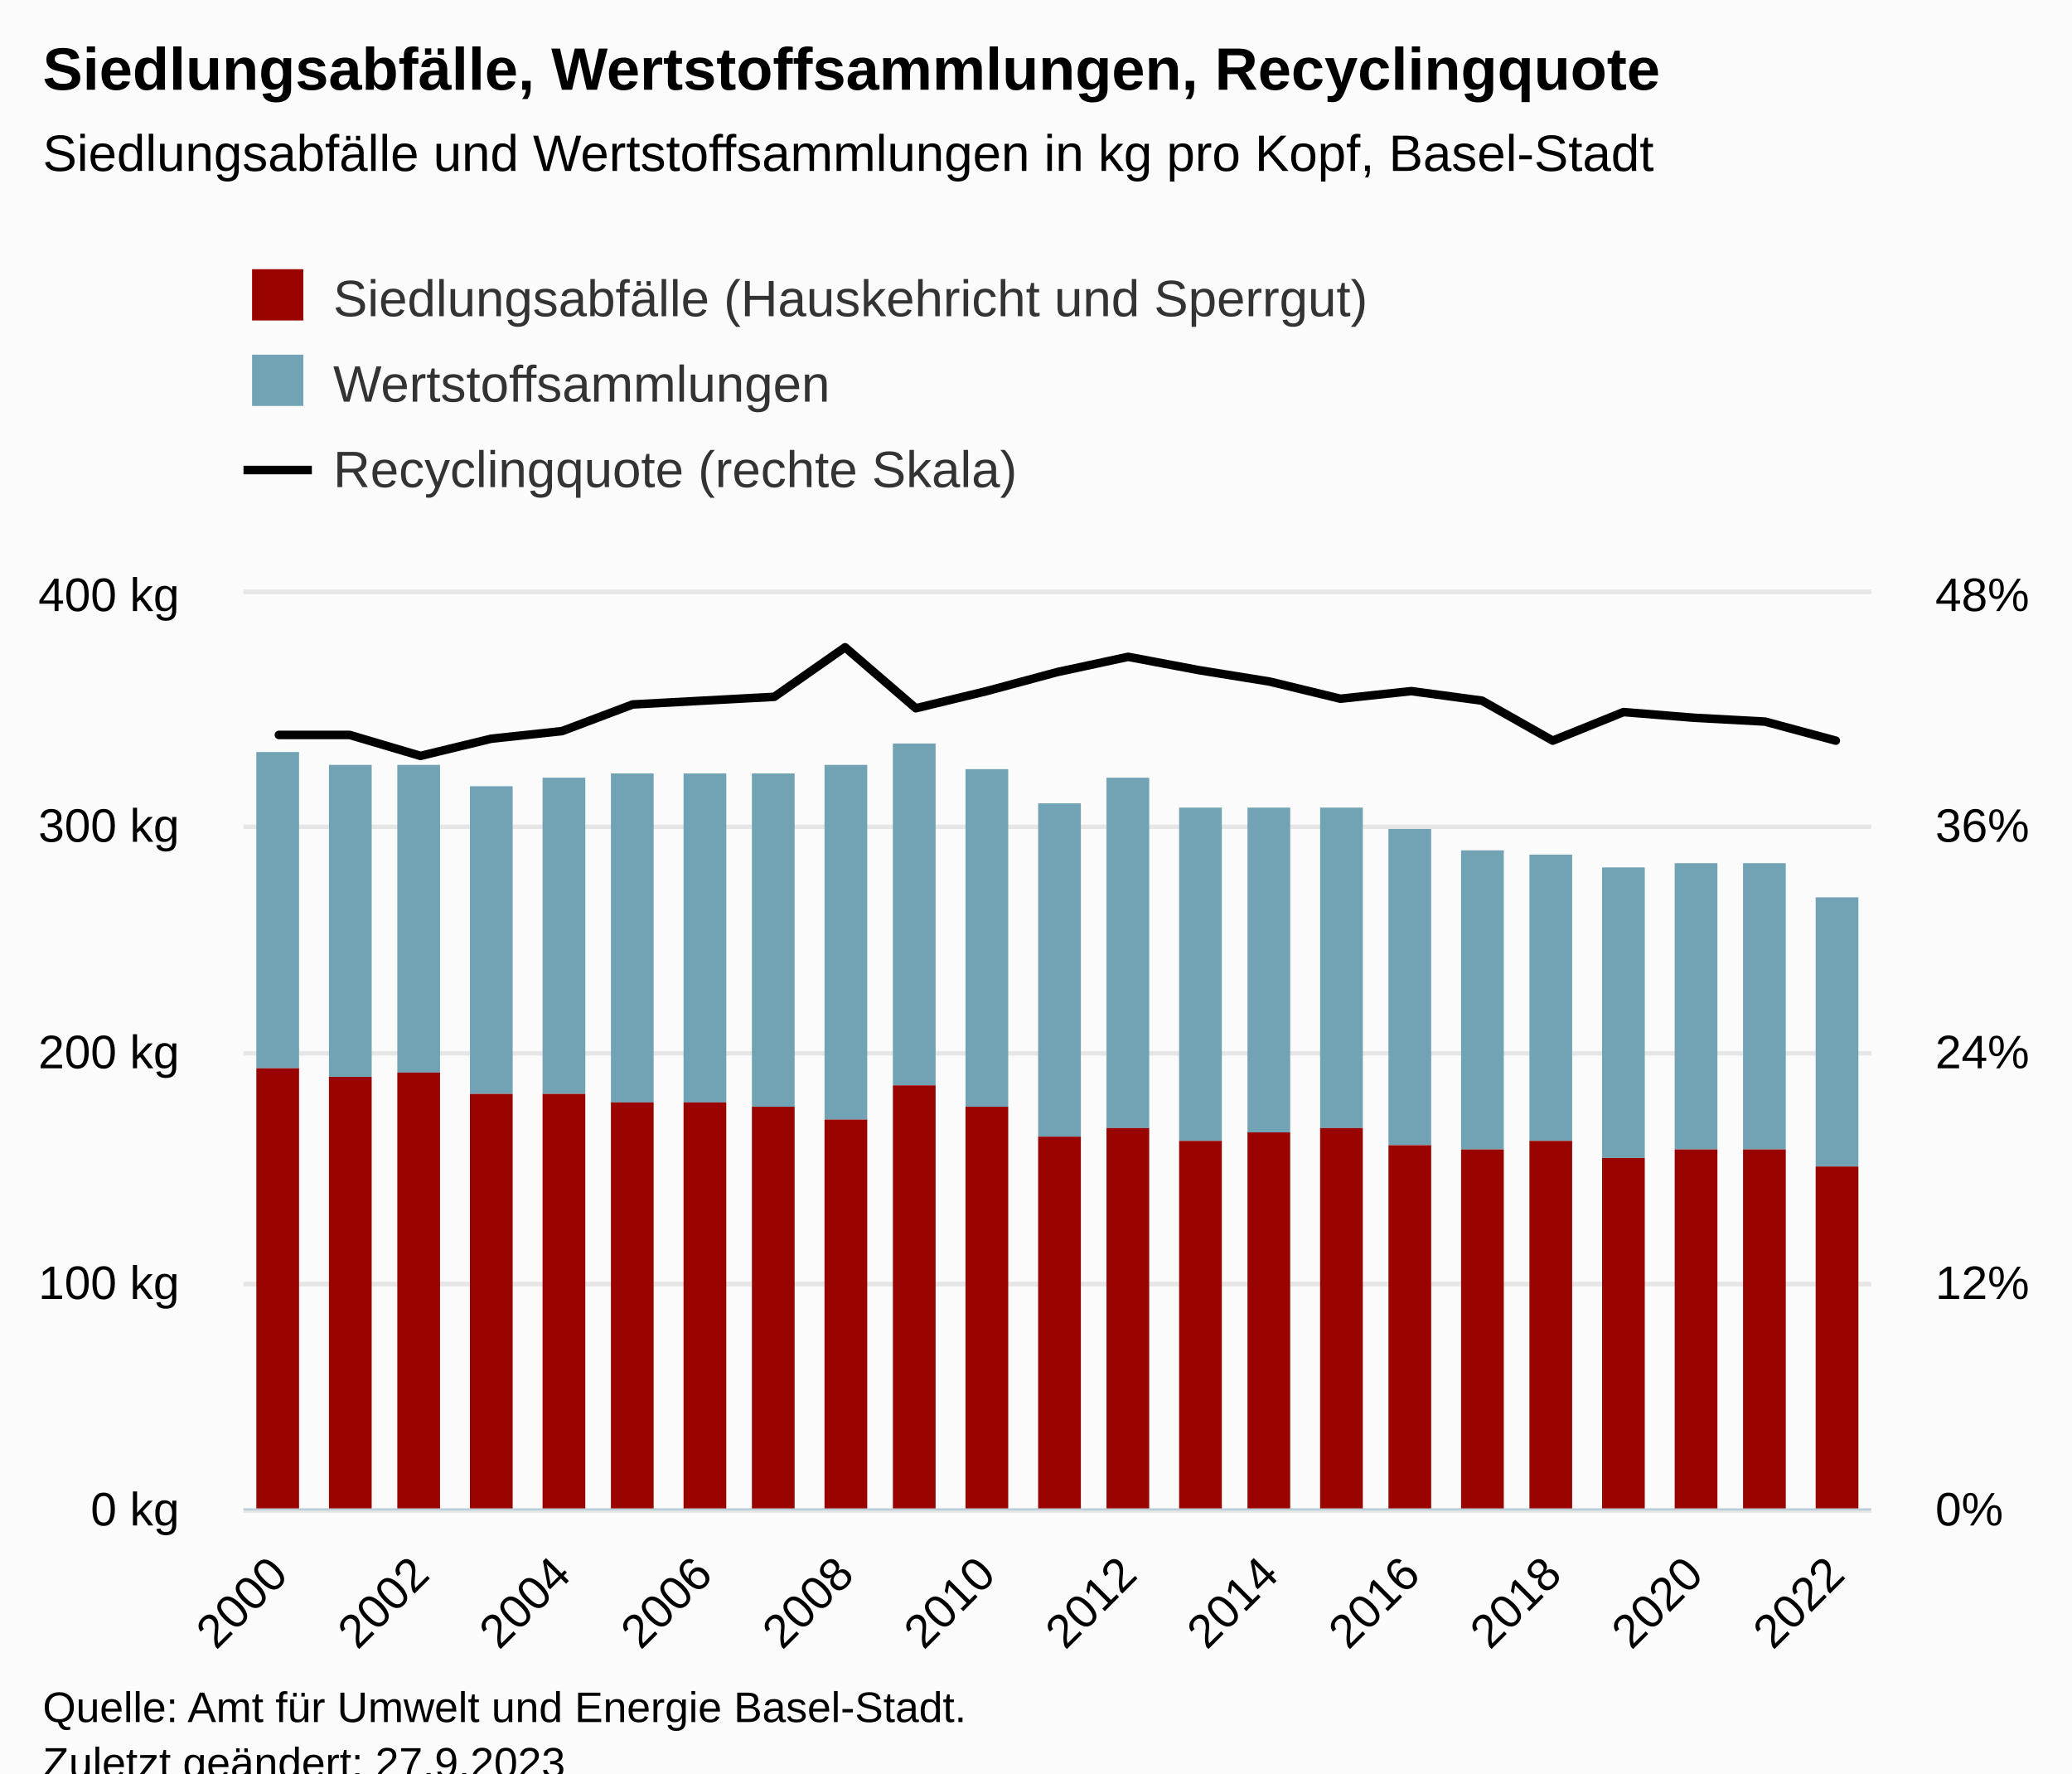
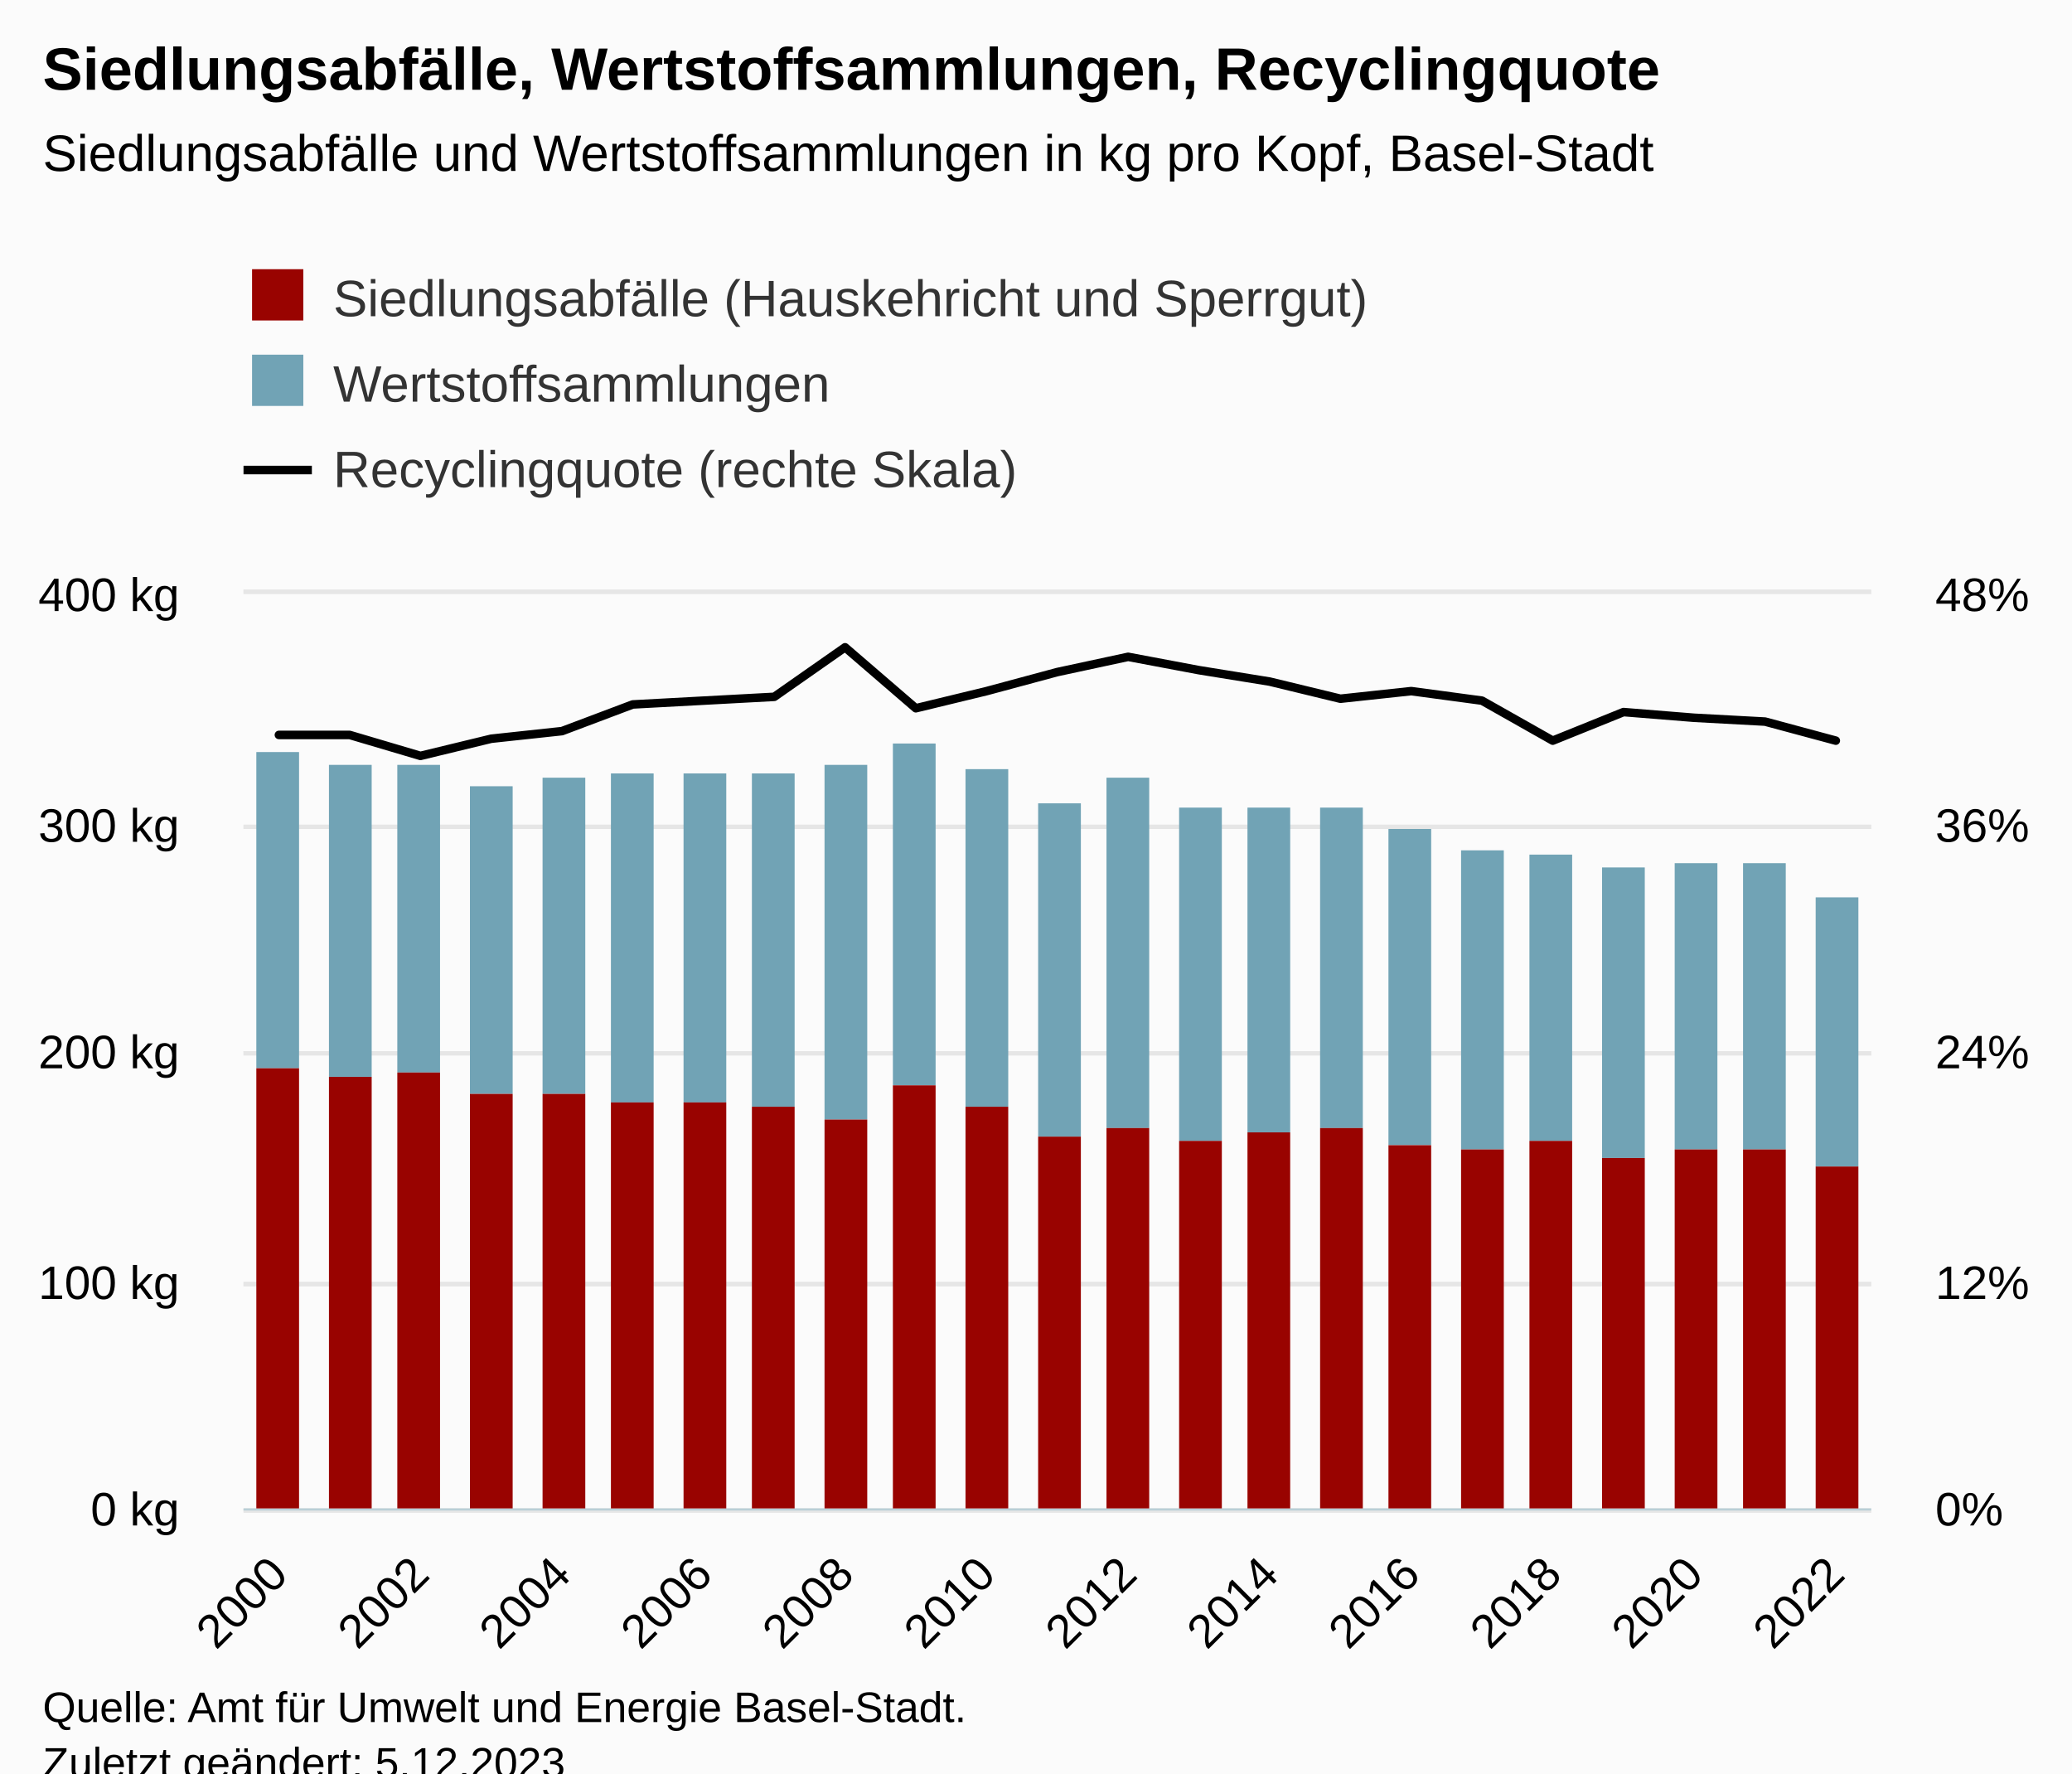
<svg xmlns="http://www.w3.org/2000/svg" version="1.1" class="highcharts-root" style="font-family:Arial;font-size:12px;" viewBox="0 0 485 415">
  <defs>
-     <clipPath id="highcharts-vadxeqt-78-">
+     <clipPath id="highcharts-jehnvxb-78-">
      <rect x="0" y="0" width="381" height="214" fill="none" />
    </clipPath>
-     <clipPath id="highcharts-vadxeqt-102-">
+     <clipPath id="highcharts-jehnvxb-102-">
      <rect x="0" y="0" width="381" height="214" fill="none" />
    </clipPath>
-     <clipPath id="highcharts-vadxeqt-149-">
+     <clipPath id="highcharts-jehnvxb-149-">
      <rect x="0" y="0" width="381" height="214" fill="none" />
    </clipPath>
-     <clipPath id="highcharts-vadxeqt-150-">
+     <clipPath id="highcharts-jehnvxb-150-">
      <rect x="57" y="139" width="381" height="214" fill="none" />
    </clipPath>
  </defs>
  <rect fill="#fbfbfb" class="highcharts-background" x="0" y="0" width="485" height="428" rx="0" ry="0" />
  <rect fill="none" class="highcharts-plot-background" x="57" y="139" width="381" height="214" />
  <g class="highcharts-pane-group" data-z-index="0" />
  <g class="highcharts-grid highcharts-xaxis-grid" data-z-index="1">
    <path fill="none" data-z-index="1" class="highcharts-grid-line" d="M 64.5 139 L 64.5 353" opacity="1" />
    <path fill="none" data-z-index="1" class="highcharts-grid-line" d="M 97.5 139 L 97.5 353" opacity="1" />
    <path fill="none" data-z-index="1" class="highcharts-grid-line" d="M 131.5 139 L 131.5 353" opacity="1" />
    <path fill="none" data-z-index="1" class="highcharts-grid-line" d="M 164.5 139 L 164.5 353" opacity="1" />
    <path fill="none" data-z-index="1" class="highcharts-grid-line" d="M 197.5 139 L 197.5 353" opacity="1" />
    <path fill="none" data-z-index="1" class="highcharts-grid-line" d="M 230.5 139 L 230.5 353" opacity="1" />
    <path fill="none" data-z-index="1" class="highcharts-grid-line" d="M 263.5 139 L 263.5 353" opacity="1" />
    <path fill="none" data-z-index="1" class="highcharts-grid-line" d="M 296.5 139 L 296.5 353" opacity="1" />
    <path fill="none" data-z-index="1" class="highcharts-grid-line" d="M 329.5 139 L 329.5 353" opacity="1" />
    <path fill="none" data-z-index="1" class="highcharts-grid-line" d="M 362.5 139 L 362.5 353" opacity="1" />
    <path fill="none" data-z-index="1" class="highcharts-grid-line" d="M 396.5 139 L 396.5 353" opacity="1" />
    <path fill="none" data-z-index="1" class="highcharts-grid-line" d="M 429.5 139 L 429.5 353" opacity="1" />
  </g>
  <g class="highcharts-grid highcharts-yaxis-grid" data-z-index="1">
    <path fill="none" stroke="#e6e6e6" stroke-width="1" data-z-index="1" class="highcharts-grid-line" d="M 57 353.5 L 438 353.5" opacity="1" />
    <path fill="none" stroke="#e6e6e6" stroke-width="1" data-z-index="1" class="highcharts-grid-line" d="M 57 300.5 L 438 300.5" opacity="1" />
    <path fill="none" stroke="#e6e6e6" stroke-width="1" data-z-index="1" class="highcharts-grid-line" d="M 57 246.5 L 438 246.5" opacity="1" />
    <path fill="none" stroke="#e6e6e6" stroke-width="1" data-z-index="1" class="highcharts-grid-line" d="M 57 193.5 L 438 193.5" opacity="1" />
    <path fill="none" stroke="#e6e6e6" stroke-width="1" data-z-index="1" class="highcharts-grid-line" d="M 57 138.5 L 438 138.5" opacity="1" />
  </g>
  <g class="highcharts-grid highcharts-yaxis-grid" data-z-index="1">
    <path fill="none" stroke="#e6e6e6" stroke-width="1" data-z-index="1" class="highcharts-grid-line" d="M 57 353.5 L 438 353.5" opacity="1" />
    <path fill="none" stroke="#e6e6e6" stroke-width="1" data-z-index="1" class="highcharts-grid-line" d="M 57 300.5 L 438 300.5" opacity="1" />
    <path fill="none" stroke="#e6e6e6" stroke-width="1" data-z-index="1" class="highcharts-grid-line" d="M 57 246.5 L 438 246.5" opacity="1" />
    <path fill="none" stroke="#e6e6e6" stroke-width="1" data-z-index="1" class="highcharts-grid-line" d="M 57 193.5 L 438 193.5" opacity="1" />
    <path fill="none" stroke="#e6e6e6" stroke-width="1" data-z-index="1" class="highcharts-grid-line" d="M 57 138.5 L 438 138.5" opacity="1" />
  </g>
  <rect fill="none" class="highcharts-plot-border" data-z-index="1" x="57" y="139" width="381" height="214" />
  <g class="highcharts-axis highcharts-xaxis" data-z-index="2">
    <path fill="none" class="highcharts-axis-line" stroke="#B9CFD7" stroke-width="0.5" data-z-index="7" d="M 57 353.25 L 438 353.25" />
  </g>
  <g class="highcharts-axis highcharts-yaxis" data-z-index="2">
    <path fill="none" class="highcharts-axis-line" data-z-index="7" d="M 57 139 L 57 353" />
  </g>
  <g class="highcharts-axis highcharts-yaxis" data-z-index="2">
    <path fill="none" class="highcharts-axis-line" data-z-index="7" d="M 438 139 L 438 353" />
  </g>
  <g class="highcharts-series-group" data-z-index="3">
-     <g class="highcharts-series highcharts-series-0 highcharts-column-series" data-z-index="0.1" opacity="1" transform="translate(57,139) scale(1 1)" clip-path="url(#highcharts-vadxeqt-102-)">
+     <g class="highcharts-series highcharts-series-0 highcharts-column-series" data-z-index="0.1" opacity="1" transform="translate(57,139) scale(1 1)" clip-path="url(#highcharts-jehnvxb-102-)">
      <rect x="3" y="37" width="10" height="74" fill="#71A3B5" opacity="1" class="highcharts-point" />
      <rect x="20" y="40" width="10" height="73" fill="#71A3B5" opacity="1" class="highcharts-point" />
      <rect x="36" y="40" width="10" height="72" fill="#71A3B5" opacity="1" class="highcharts-point" />
      <rect x="53" y="45" width="10" height="72" fill="#71A3B5" opacity="1" class="highcharts-point" />
      <rect x="70" y="43" width="10" height="74" fill="#71A3B5" opacity="1" class="highcharts-point" />
      <rect x="86" y="42" width="10" height="77" fill="#71A3B5" opacity="1" class="highcharts-point" />
      <rect x="103" y="42" width="10" height="77" fill="#71A3B5" opacity="1" class="highcharts-point" />
      <rect x="119" y="42" width="10" height="78" fill="#71A3B5" opacity="1" class="highcharts-point" />
      <rect x="136" y="40" width="10" height="83" fill="#71A3B5" opacity="1" class="highcharts-point" />
      <rect x="152" y="35" width="10" height="80" fill="#71A3B5" opacity="1" class="highcharts-point" />
      <rect x="169" y="41" width="10" height="79" fill="#71A3B5" opacity="1" class="highcharts-point" />
      <rect x="186" y="49" width="10" height="78" fill="#71A3B5" opacity="1" class="highcharts-point" />
      <rect x="202" y="43" width="10" height="82" fill="#71A3B5" opacity="1" class="highcharts-point" />
      <rect x="219" y="50" width="10" height="78" fill="#71A3B5" opacity="1" class="highcharts-point" />
      <rect x="235" y="50" width="10" height="76" fill="#71A3B5" opacity="1" class="highcharts-point" />
      <rect x="252" y="50" width="10" height="75" fill="#71A3B5" opacity="1" class="highcharts-point" />
      <rect x="268" y="55" width="10" height="74" fill="#71A3B5" opacity="1" class="highcharts-point" />
      <rect x="285" y="60" width="10" height="70" fill="#71A3B5" opacity="1" class="highcharts-point" />
      <rect x="301" y="61" width="10" height="67" fill="#71A3B5" opacity="1" class="highcharts-point" />
      <rect x="318" y="64" width="10" height="68" fill="#71A3B5" opacity="1" class="highcharts-point" />
      <rect x="335" y="63" width="10" height="67" fill="#71A3B5" opacity="1" class="highcharts-point" />
      <rect x="351" y="63" width="10" height="67" fill="#71A3B5" opacity="1" class="highcharts-point" />
      <rect x="368" y="71" width="10" height="63" fill="#71A3B5" opacity="1" class="highcharts-point" />
    </g>
    <g class="highcharts-markers highcharts-series-0 highcharts-column-series" data-z-index="0.1" opacity="1" transform="translate(57,139) scale(1 1)" clip-path="none" />
-     <g class="highcharts-series highcharts-series-1 highcharts-column-series" data-z-index="0.1" opacity="1" transform="translate(57,139) scale(1 1)" clip-path="url(#highcharts-vadxeqt-102-)">
+     <g class="highcharts-series highcharts-series-1 highcharts-column-series" data-z-index="0.1" opacity="1" transform="translate(57,139) scale(1 1)" clip-path="url(#highcharts-jehnvxb-102-)">
      <rect x="3" y="111" width="10" height="104" fill="#990300" opacity="1" class="highcharts-point" />
      <rect x="20" y="113" width="10" height="102" fill="#990300" opacity="1" class="highcharts-point" />
      <rect x="36" y="112" width="10" height="103" fill="#990300" opacity="1" class="highcharts-point" />
      <rect x="53" y="117" width="10" height="98" fill="#990300" opacity="1" class="highcharts-point" />
      <rect x="70" y="117" width="10" height="98" fill="#990300" opacity="1" class="highcharts-point" />
      <rect x="86" y="119" width="10" height="96" fill="#990300" opacity="1" class="highcharts-point" />
      <rect x="103" y="119" width="10" height="96" fill="#990300" opacity="1" class="highcharts-point" />
      <rect x="119" y="120" width="10" height="95" fill="#990300" opacity="1" class="highcharts-point" />
      <rect x="136" y="123" width="10" height="92" fill="#990300" opacity="1" class="highcharts-point" />
      <rect x="152" y="115" width="10" height="100" fill="#990300" opacity="1" class="highcharts-point" />
      <rect x="169" y="120" width="10" height="95" fill="#990300" opacity="1" class="highcharts-point" />
      <rect x="186" y="127" width="10" height="88" fill="#990300" opacity="1" class="highcharts-point" />
      <rect x="202" y="125" width="10" height="90" fill="#990300" opacity="1" class="highcharts-point" />
      <rect x="219" y="128" width="10" height="87" fill="#990300" opacity="1" class="highcharts-point" />
      <rect x="235" y="126" width="10" height="89" fill="#990300" opacity="1" class="highcharts-point" />
      <rect x="252" y="125" width="10" height="90" fill="#990300" opacity="1" class="highcharts-point" />
      <rect x="268" y="129" width="10" height="86" fill="#990300" opacity="1" class="highcharts-point" />
      <rect x="285" y="130" width="10" height="85" fill="#990300" opacity="1" class="highcharts-point" />
      <rect x="301" y="128" width="10" height="87" fill="#990300" opacity="1" class="highcharts-point" />
      <rect x="318" y="132" width="10" height="83" fill="#990300" opacity="1" class="highcharts-point" />
      <rect x="335" y="130" width="10" height="85" fill="#990300" opacity="1" class="highcharts-point" />
      <rect x="351" y="130" width="10" height="85" fill="#990300" opacity="1" class="highcharts-point" />
      <rect x="368" y="134" width="10" height="81" fill="#990300" opacity="1" class="highcharts-point" />
    </g>
    <g class="highcharts-markers highcharts-series-1 highcharts-column-series" data-z-index="0.1" opacity="1" transform="translate(57,139) scale(1 1)" clip-path="none" />
-     <g class="highcharts-series highcharts-series-2 highcharts-line-series" data-z-index="0.1" opacity="1" transform="translate(57,139) scale(1 1)" clip-path="url(#highcharts-vadxeqt-149-)">
+     <g class="highcharts-series highcharts-series-2 highcharts-line-series" data-z-index="0.1" opacity="1" transform="translate(57,139) scale(1 1)" clip-path="url(#highcharts-jehnvxb-149-)">
      <path fill="none" d="M 8.283 32.992 L 24.848 32.992 L 41.413 37.896 L 57.978 33.883 L 74.543 32.1 L 91.109 25.858 L 107.674 24.967 L 124.239 24.075 L 140.804 12.483 L 157.37 26.75 L 173.935 22.738 L 190.5 18.279 L 207.065 14.713 L 223.63 17.833 L 240.196 20.508 L 256.761 24.521 L 273.326 22.738 L 289.891 24.967 L 306.457 34.329 L 323.022 27.642 L 339.587 28.979 L 356.152 29.871 L 372.717 34.329" class="highcharts-graph" data-z-index="1" stroke="#000000" stroke-width="2" stroke-linejoin="round" stroke-linecap="round" />
    </g>
    <g class="highcharts-markers highcharts-series-2 highcharts-line-series" data-z-index="0.1" opacity="1" transform="translate(57,139) scale(1 1)" clip-path="none" />
  </g>
  <text x="10" text-anchor="start" class="highcharts-title" data-z-index="4" style="color:#000000;font-size:14px;font-weight:bold;fill:#000000;" y="21">
    <tspan>Siedlungsabfälle, Wertstoffsammlungen, Recyclingquote</tspan>
  </text>
  <text x="10" text-anchor="start" class="highcharts-subtitle" data-z-index="4" style="color:#000000;font-size:12px;font-weight:normal;fill:#000000;" y="40">
    <tspan>Siedlungsabfälle und Wertstoffsammlungen in kg pro Kopf, Basel-Stadt</tspan>
  </text>
  <text x="10" text-anchor="start" class="highcharts-caption" data-z-index="4" style="color:#666666;fill:#666666;" y="400" />
  <g class="highcharts-legend" data-z-index="7" transform="translate(49,56)">
    <rect fill="none" class="highcharts-legend-box" rx="0" ry="0" x="0" y="0" width="496" height="71" visibility="visible" />
    <g data-z-index="1">
      <g>
        <g class="highcharts-legend-item highcharts-column-series highcharts-color-undefined highcharts-series-1" data-z-index="1" transform="translate(8,3)">
          <text x="21" style="color:#333333;cursor:pointer;font-size:12px;font-weight:normal;fill:#333333;" text-anchor="start" data-z-index="2" y="15">
            <tspan>Siedlungsabfälle (Hauskehricht und Sperrgut)</tspan>
          </text>
          <rect x="2" y="4" width="12" height="12" fill="#990300" class="highcharts-point" data-z-index="3" />
        </g>
        <g class="highcharts-legend-item highcharts-column-series highcharts-color-undefined highcharts-series-0" data-z-index="1" transform="translate(8,23)">
          <text x="21" y="15" style="color:#333333;cursor:pointer;font-size:12px;font-weight:normal;fill:#333333;" text-anchor="start" data-z-index="2">
            <tspan>Wertstoffsammlungen</tspan>
          </text>
          <rect x="2" y="4" width="12" height="12" fill="#71A3B5" class="highcharts-point" data-z-index="3" />
        </g>
        <g class="highcharts-legend-item highcharts-line-series highcharts-color-undefined highcharts-series-2" data-z-index="1" transform="translate(8,43)">
          <path fill="none" d="M 0 11 L 16 11" class="highcharts-graph" stroke="#000000" stroke-width="2" />
          <text x="21" y="15" style="color:#333333;cursor:pointer;font-size:12px;font-weight:normal;fill:#333333;" text-anchor="start" data-z-index="2">
            <tspan>Recyclingquote (rechte Skala)</tspan>
          </text>
        </g>
      </g>
    </g>
  </g>
  <g class="highcharts-axis-labels highcharts-xaxis-labels" data-z-index="7">
    <text x="67.875" style="color:#000000;cursor:default;font-size:11px;fill:#000000;" text-anchor="end" transform="translate(0,0) rotate(-45 67.87533 369)" y="369" opacity="1">2000</text>
    <text x="101.006" style="color:#000000;cursor:default;font-size:11px;fill:#000000;" text-anchor="end" transform="translate(0,0) rotate(-45 101.0058 369)" y="369" opacity="1">2002</text>
    <text x="134.136" style="color:#000000;cursor:default;font-size:11px;fill:#000000;" text-anchor="end" transform="translate(0,0) rotate(-45 134.1362 369)" y="369" opacity="1">2004</text>
    <text x="167.267" style="color:#000000;cursor:default;font-size:11px;fill:#000000;" text-anchor="end" transform="translate(0,0) rotate(-45 167.2666 369)" y="369" opacity="1">2006</text>
    <text x="200.397" style="color:#000000;cursor:default;font-size:11px;fill:#000000;" text-anchor="end" transform="translate(0,0) rotate(-45 200.3971 369)" y="369" opacity="1">2008</text>
    <text x="233.528" style="color:#000000;cursor:default;font-size:11px;fill:#000000;" text-anchor="end" transform="translate(0,0) rotate(-45 233.5275 369)" y="369" opacity="1">2010</text>
    <text x="266.658" style="color:#000000;cursor:default;font-size:11px;fill:#000000;" text-anchor="end" transform="translate(0,0) rotate(-45 266.6579 369)" y="369" opacity="1">2012</text>
    <text x="299.788" style="color:#000000;cursor:default;font-size:11px;fill:#000000;" text-anchor="end" transform="translate(0,0) rotate(-45 299.7884 369)" y="369" opacity="1">2014</text>
    <text x="332.919" style="color:#000000;cursor:default;font-size:11px;fill:#000000;" text-anchor="end" transform="translate(0,0) rotate(-45 332.9188 369)" y="369" opacity="1">2016</text>
    <text x="366.049" style="color:#000000;cursor:default;font-size:11px;fill:#000000;" text-anchor="end" transform="translate(0,0) rotate(-45 366.0492 369)" y="369" opacity="1">2018</text>
    <text x="399.18" style="color:#000000;cursor:default;font-size:11px;fill:#000000;" text-anchor="end" transform="translate(0,0) rotate(-45 399.1797 369)" y="369" opacity="1">2020</text>
    <text x="432.31" style="color:#000000;cursor:default;font-size:11px;fill:#000000;" text-anchor="end" transform="translate(0,0) rotate(-45 432.3101 369)" y="369" opacity="1">2022</text>
  </g>
  <g class="highcharts-axis-labels highcharts-yaxis-labels" data-z-index="7">
    <text x="42" style="color:#000000;cursor:default;font-size:11px;fill:#000000;" text-anchor="end" transform="translate(0,0)" y="357" opacity="1">
      <tspan>0 kg</tspan>
    </text>
    <text x="42" style="color:#000000;cursor:default;font-size:11px;fill:#000000;" text-anchor="end" transform="translate(0,0)" y="304" opacity="1">
      <tspan>100 kg</tspan>
    </text>
    <text x="42" style="color:#000000;cursor:default;font-size:11px;fill:#000000;" text-anchor="end" transform="translate(0,0)" y="250" opacity="1">
      <tspan>200 kg</tspan>
    </text>
    <text x="42" style="color:#000000;cursor:default;font-size:11px;fill:#000000;" text-anchor="end" transform="translate(0,0)" y="197" opacity="1">
      <tspan>300 kg</tspan>
    </text>
    <text x="42" style="color:#000000;cursor:default;font-size:11px;fill:#000000;" text-anchor="end" transform="translate(0,0)" y="143" opacity="1">
      <tspan>400 kg</tspan>
    </text>
  </g>
  <g class="highcharts-axis-labels highcharts-yaxis-labels" data-z-index="7">
    <text x="453" style="color:#000000;cursor:default;font-size:11px;fill:#000000;" text-anchor="start" transform="translate(0,0)" y="357" opacity="1">0%</text>
    <text x="453" style="color:#000000;cursor:default;font-size:11px;fill:#000000;" text-anchor="start" transform="translate(0,0)" y="304" opacity="1">12%</text>
    <text x="453" style="color:#000000;cursor:default;font-size:11px;fill:#000000;" text-anchor="start" transform="translate(0,0)" y="250" opacity="1">24%</text>
    <text x="453" style="color:#000000;cursor:default;font-size:11px;fill:#000000;" text-anchor="start" transform="translate(0,0)" y="197" opacity="1">36%</text>
    <text x="453" style="color:#000000;cursor:default;font-size:11px;fill:#000000;" text-anchor="start" transform="translate(0,0)" y="143" opacity="1">48%</text>
  </g>
  <text x="10" class="highcharts-credits" text-anchor="start" data-z-index="8" style="cursor:default;color:#000000;font-size:10px;fill:#000000;" y="403">
    <tspan>Quelle: Amt für Umwelt und Energie Basel-Stadt.</tspan>
-     <tspan x="10" dy="13">Zuletzt geändert: 27.9.2023</tspan>
+     <tspan x="10" dy="13">Zuletzt geändert: 5.12.2023</tspan>
  </text>
-   <g class="highcharts-control-points" data-z-index="99" clip-path="url(#highcharts-vadxeqt-150-)" />
+   <g class="highcharts-control-points" data-z-index="99" clip-path="url(#highcharts-jehnvxb-150-)" />
</svg>
